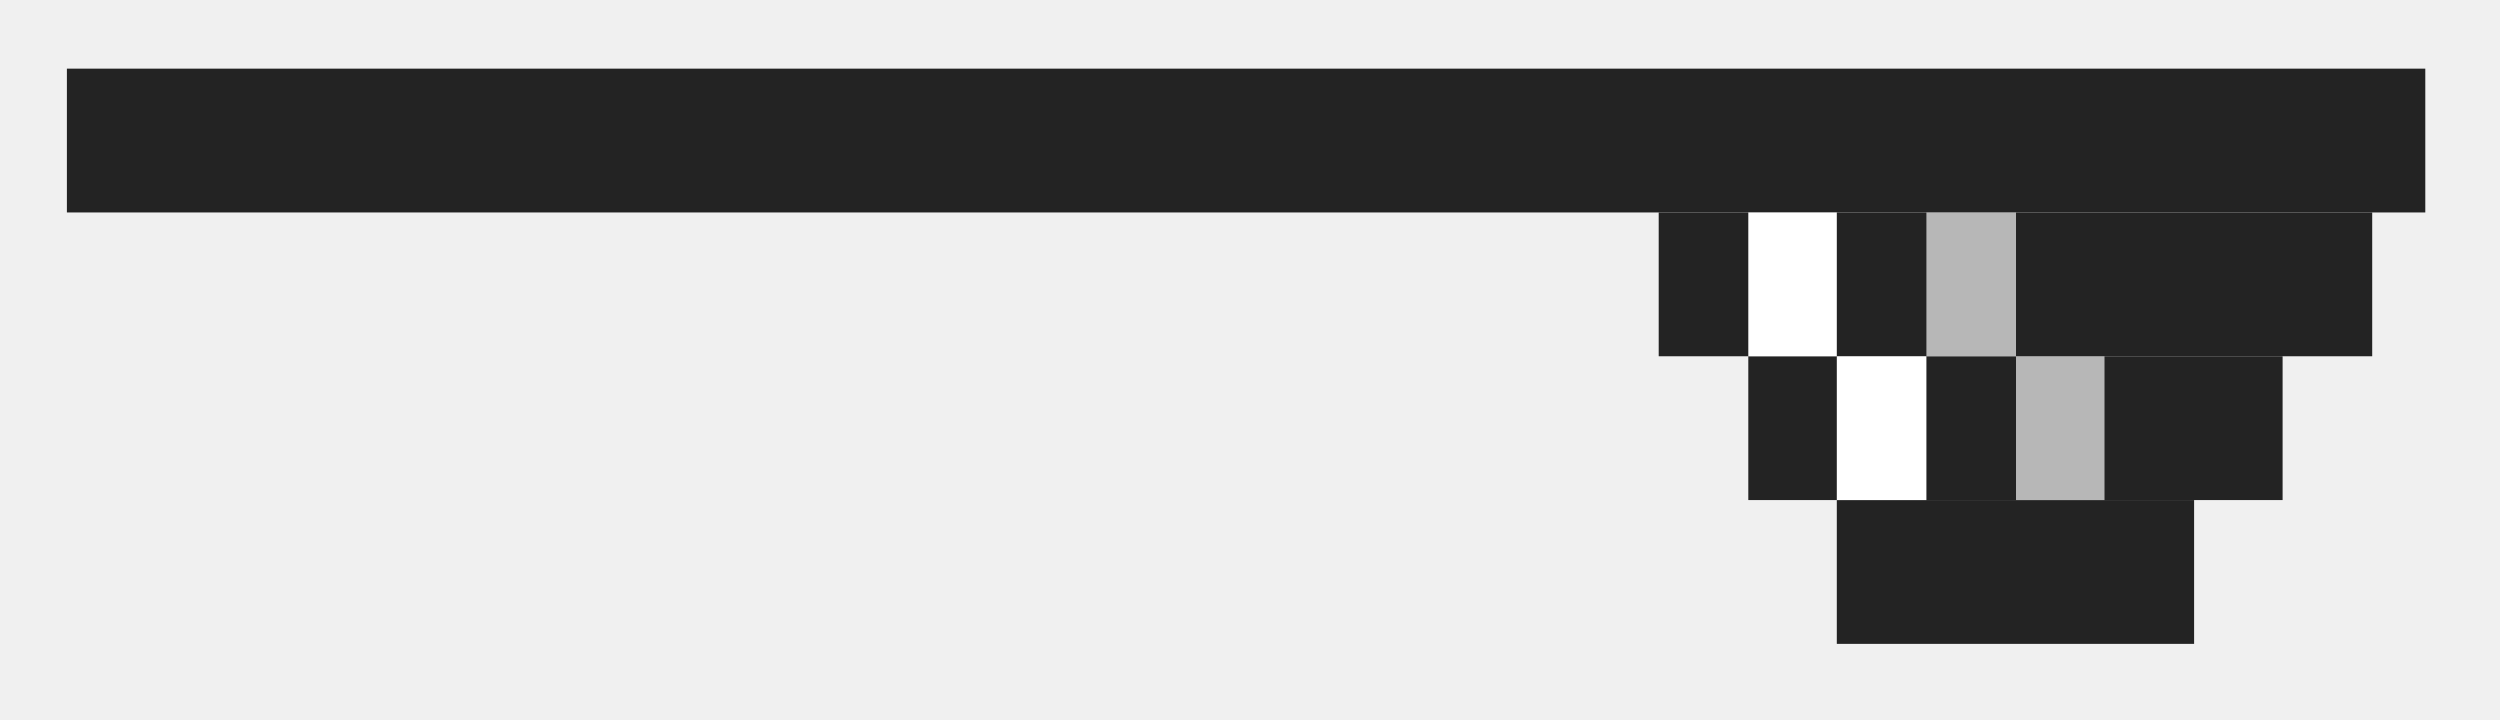
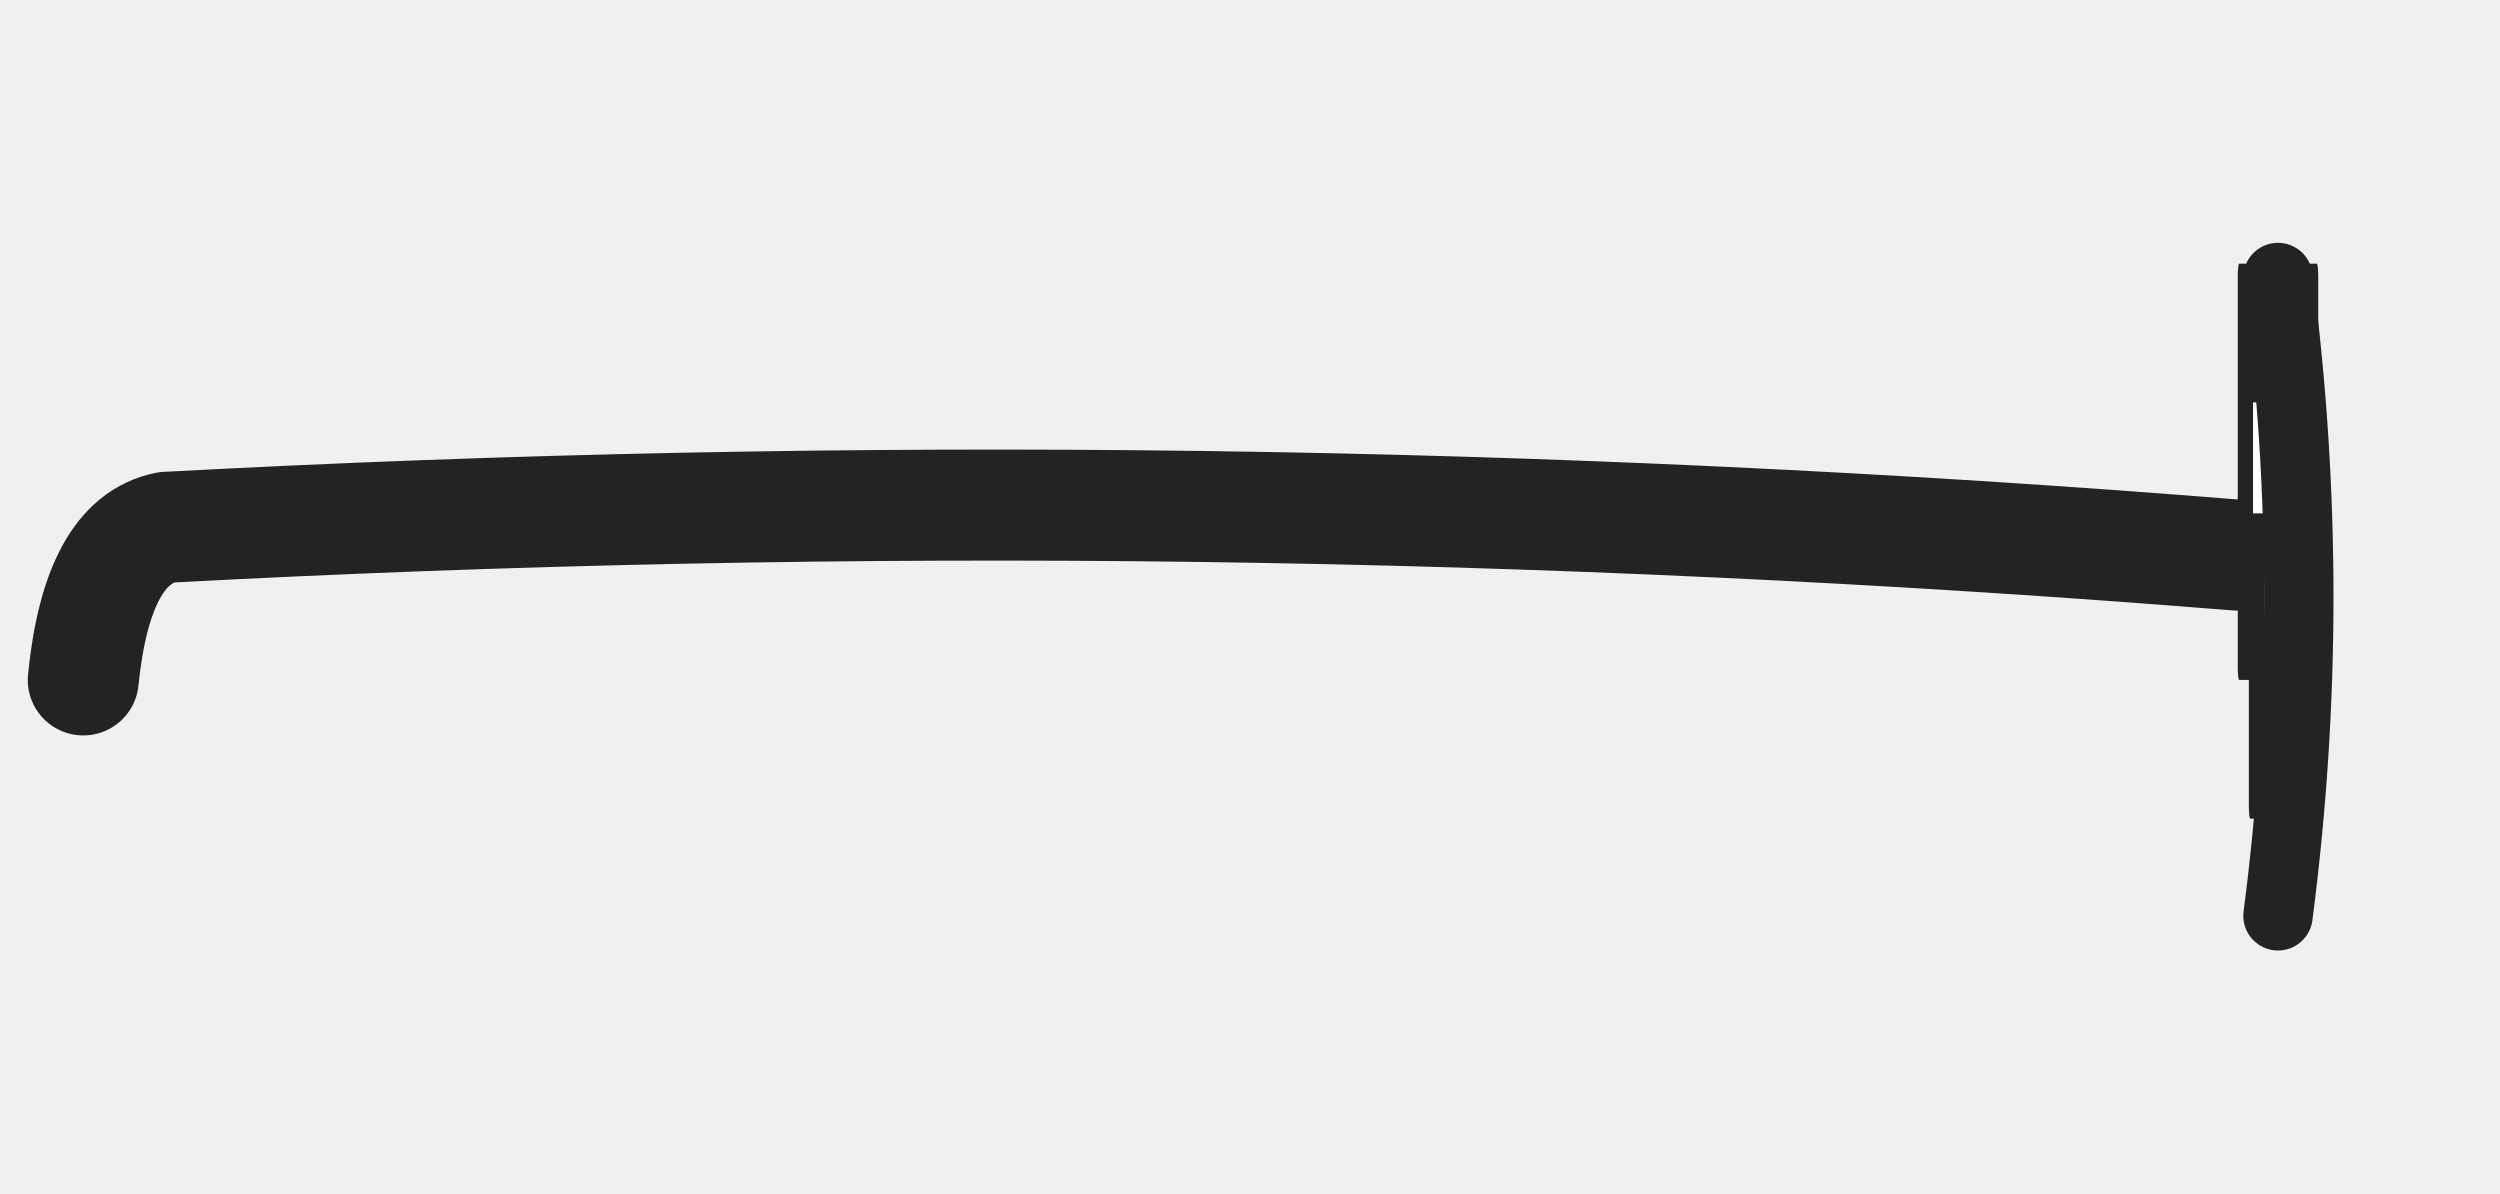
- <svg xmlns="http://www.w3.org/2000/svg" width="226" height="65" viewBox="-17 -461 226 65">
-   <g transform="translate(-280.4529 -634.494)">
-     <path d="M 269.5 179.7 L 482.7 179.7 L 482.7 192.7 L 269.5 192.7 Z" fill="#232323" />
-     <path d="M 413.4 192.7 L 477.9 192.7 L 477.9 205.7 L 413.4 205.7 Z" fill="#232323" />
-     <path d="M 421.5 205.7 L 469.8 205.7 L 469.8 218.7 L 421.5 218.7 Z" fill="#232323" />
-     <path d="M 429.5 218.7 L 461.8 218.7 L 461.8 231.7 L 429.5 231.7 Z" fill="#232323" />
-     <path d="M 421.5 192.7 L 429.5 192.7 L 429.5 205.7 L 421.5 205.7 Z" fill="#FFFFFF" />
-     <path d="M 429.5 205.7 L 437.6 205.7 L 437.6 218.7 L 429.5 218.7 Z" fill="#FFFFFF" />
-     <path d="M 437.6 192.7 L 445.7 192.7 L 445.7 205.7 L 437.6 205.7 Z" fill="#B7B7B7" />
-     <path d="M 445.7 205.7 L 453.7 205.7 L 453.7 218.7 L 445.7 218.7 Z" fill="#B7B7B7" />
+ <svg xmlns="http://www.w3.org/2000/svg" width="180.169" height="86" viewBox="32.047 -471.755 180.169 86">
+   <path d="M 193.216 -431.755 Q 118.632 -437.755 44.047 -433.755 Q 39.047 -432.755 38.047 -422.755" fill="none" stroke="#232323" stroke-width="8" stroke-linecap="round" stroke-linejoin="round" />
+   <g transform="translate(196.216 -428.755) scale(.10 1) translate(-196.216 428.755)">
+     <path d="M 168.216 -451.755 H 224.216 V -423.755 H 216.216 V -413.755 H 206.216 V -405.755 H 186.216 V -413.755 H 176.216 V -423.755 H 168.216 Z" fill="#232323" stroke="#232323" stroke-width="2" stroke-linecap="round" stroke-linejoin="round" />
+     <rect x="178.216" y="-442.755" width="8" height="8" rx="0" fill="#FFFFFF" stroke="none" stroke-width="0" />
+     <rect x="186.216" y="-434.755" width="8" height="8" rx="0" fill="#FFFFFF" stroke="none" stroke-width="0" />
  </g>
+   <path d="M 196.216 -451.755 Q 199.216 -428.755 196.216 -405.755" fill="none" stroke="#232323" stroke-width="5" stroke-linecap="round" stroke-linejoin="round" />
</svg>
